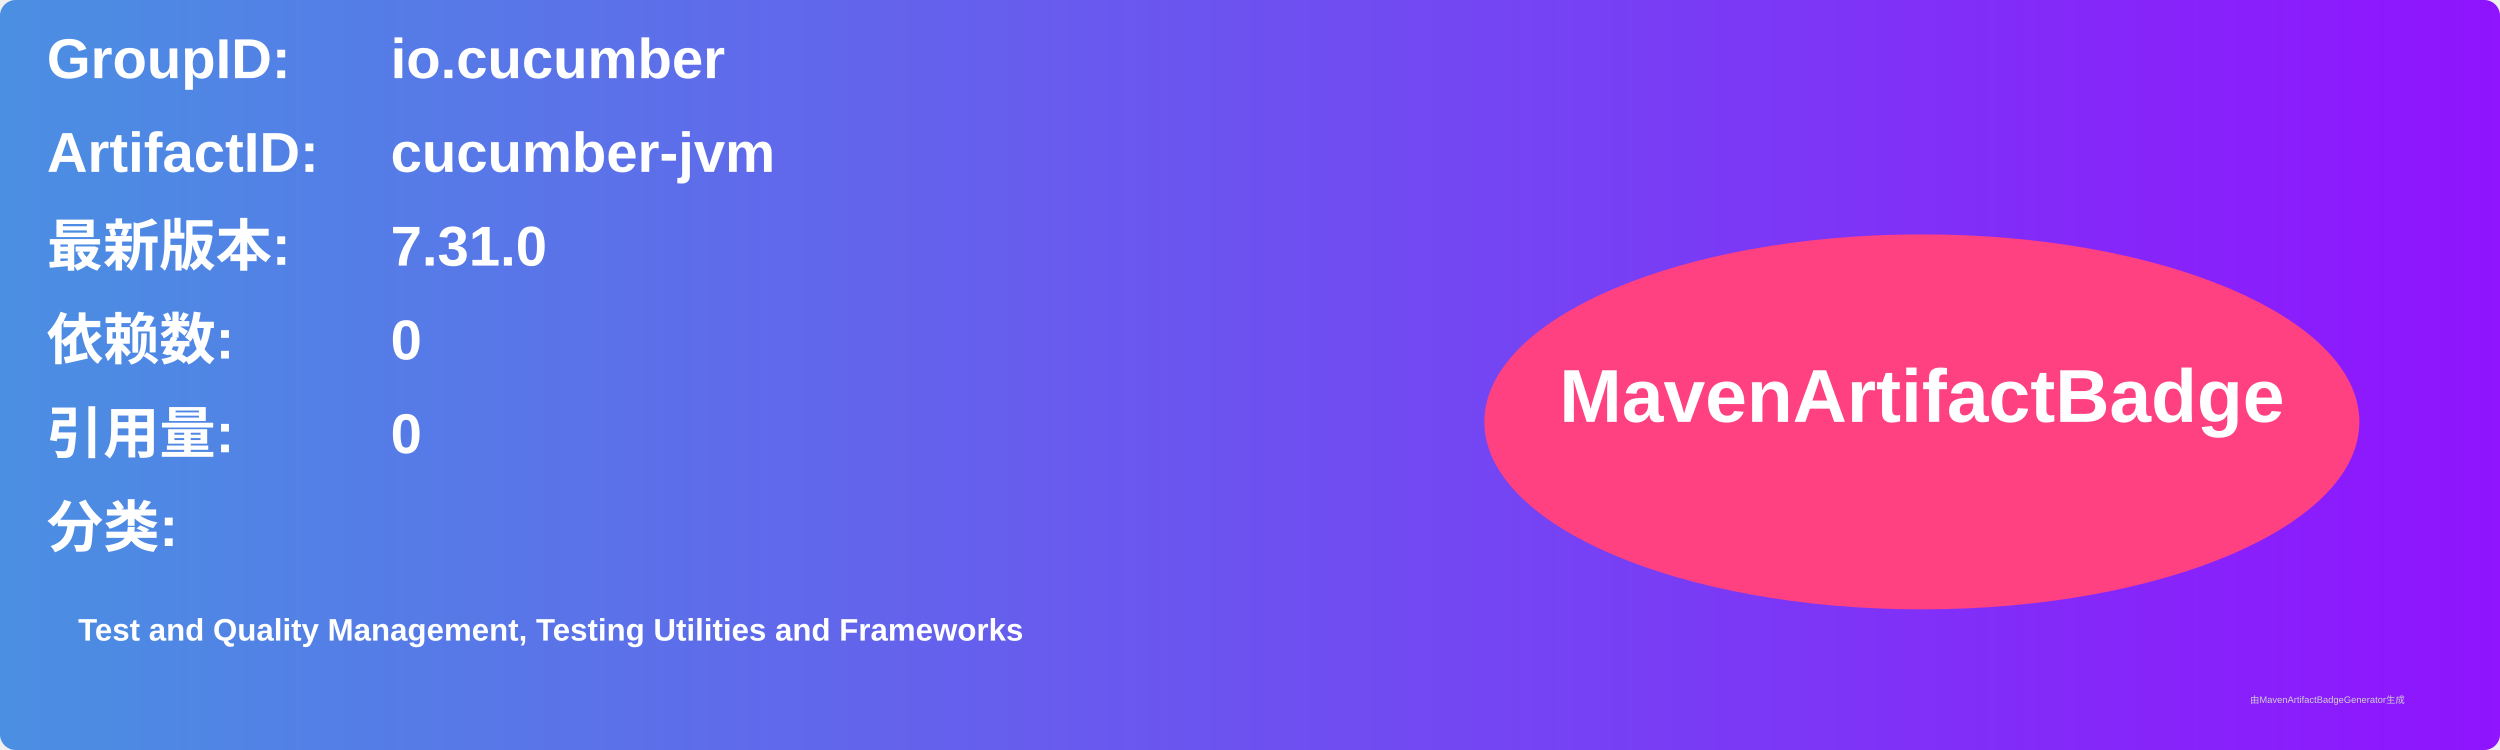
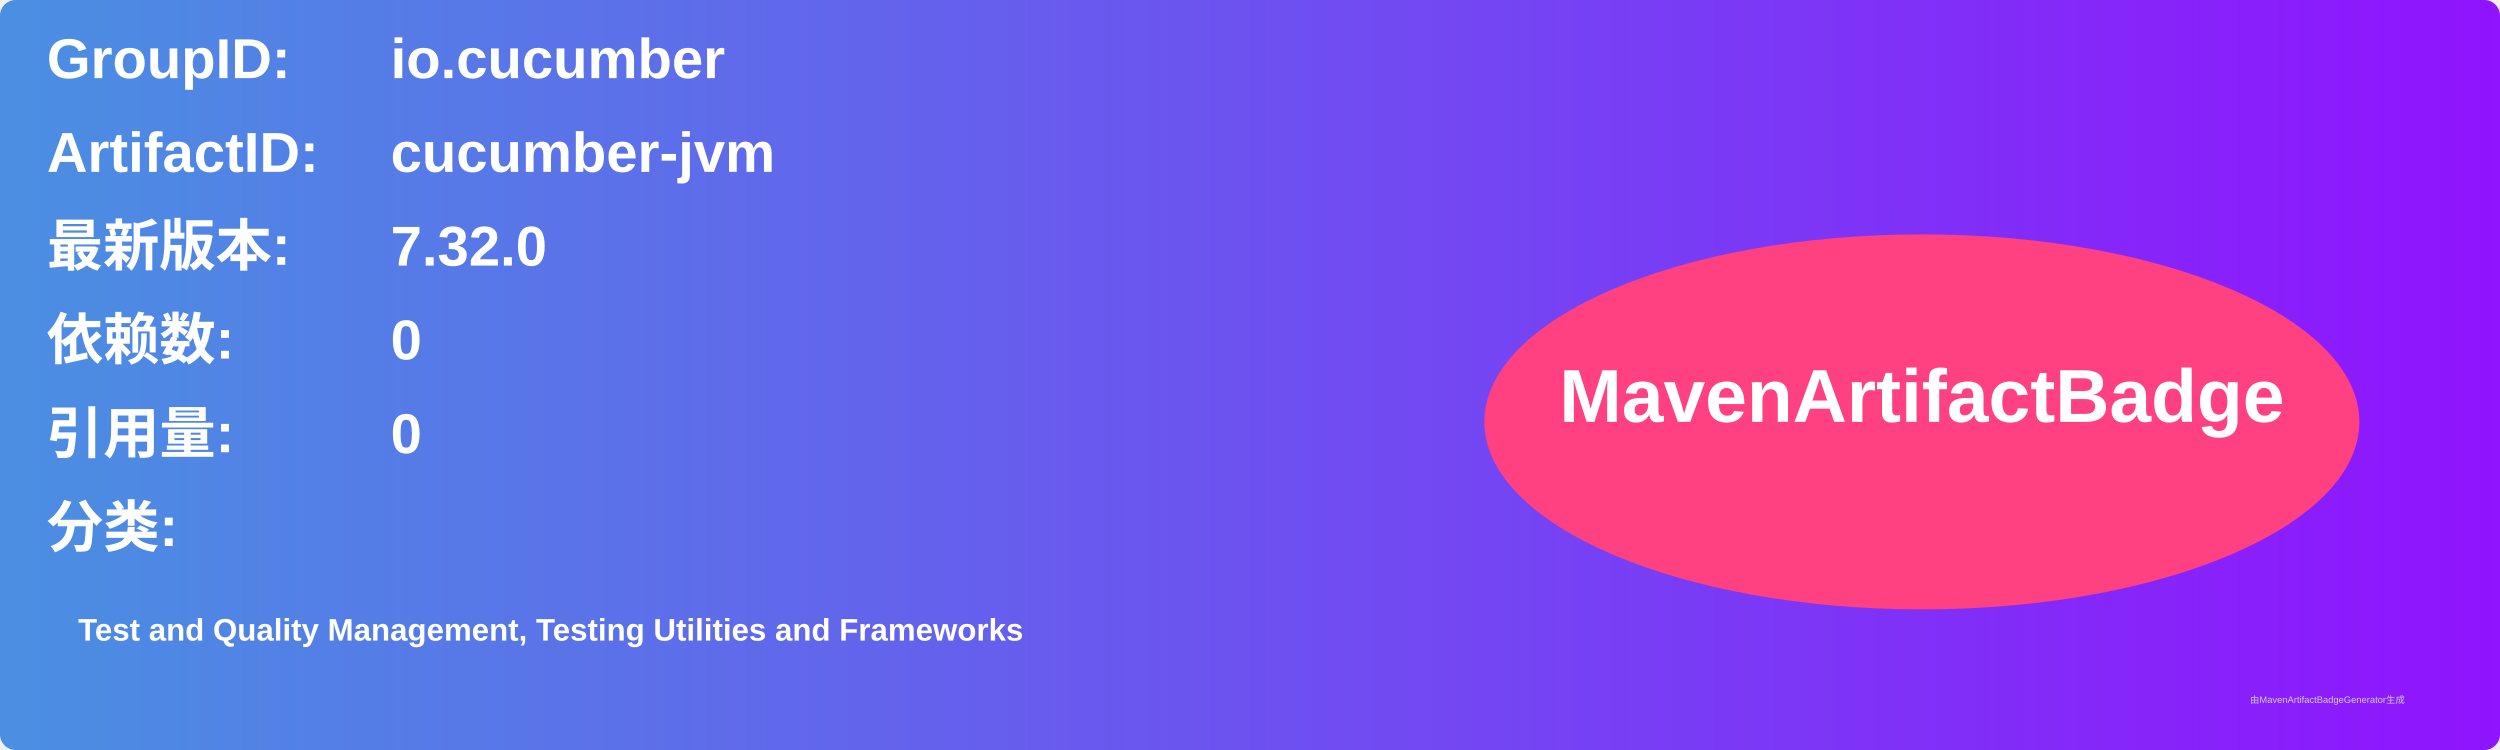
<svg xmlns="http://www.w3.org/2000/svg" width="800" height="240" viewBox="0 0 800 240">
  <linearGradient id="grad" x1="0%" y1="0%" x2="100%" y2="0%">
    <stop offset="0%" stop-color="#4a90e2" />
    <stop offset="100%" stop-color="#9013fe" />
  </linearGradient>
  <rect width="100%" height="100%" rx="5" ry="5" fill="url(#grad)" />
  <g transform="translate(15, 15)">
    <text x="0" y="10" font-family="Arial" font-size="18" fill="white" font-weight="bold" width="260">GroupID:</text>
    <text x="110" y="10" font-family="Arial" font-size="18" fill="white" font-weight="bold" width="460">io.cucumber</text>
    <text x="0" y="40" font-family="Arial" font-size="18" fill="white" font-weight="bold" width="260">ArtifactID:</text>
    <text x="110" y="40" font-family="Arial" font-size="18" fill="white" font-weight="bold" width="460">cucumber-jvm</text>
    <text x="0" y="70" font-family="Arial" font-size="18" fill="white" font-weight="bold">最新版本:</text>
    <text x="110" y="70" font-family="Arial" font-size="18" fill="white" font-weight="bold">
-       <tspan font-weight="bold">7.31.0</tspan>
+       <tspan font-weight="bold">7.32.0</tspan>
    </text>
    <text x="0" y="100" font-family="Arial" font-size="18" fill="white" font-weight="bold">依赖数: </text>
    <text x="110" y="100" font-family="Arial" font-size="18" fill="white">
      <tspan font-weight="bold">0</tspan>
    </text>
    <text x="0" y="130" font-family="Arial" font-size="18" fill="white" font-weight="bold">引用量: </text>
    <text x="110" y="130" font-family="Arial" font-size="18" fill="white">
      <tspan font-weight="bold">0</tspan>
    </text>
    <text x="0" y="160" font-family="Arial" font-size="18" fill="white" font-weight="bold">分类:</text>
    <text x="10" y="190" font-family="Arial" font-size="10" fill="white">
      <tspan font-weight="bold">Test and Quality Management, Testing Utilities and Frameworks</tspan>
    </text>
    <ellipse cx="600" cy="120" rx="140" ry="60" fill="#ff4081" />
    <text x="600" y="120" text-anchor="middle" font-family="Arial" font-size="24" fill="white" font-weight="bold">MavenArtifactBadge</text>
  </g>
  <text x="720" y="225" font-family="Arial" font-size="3" fill="#d0d0d0">由MavenArtifactBadgeGenerator生成</text>
</svg>
